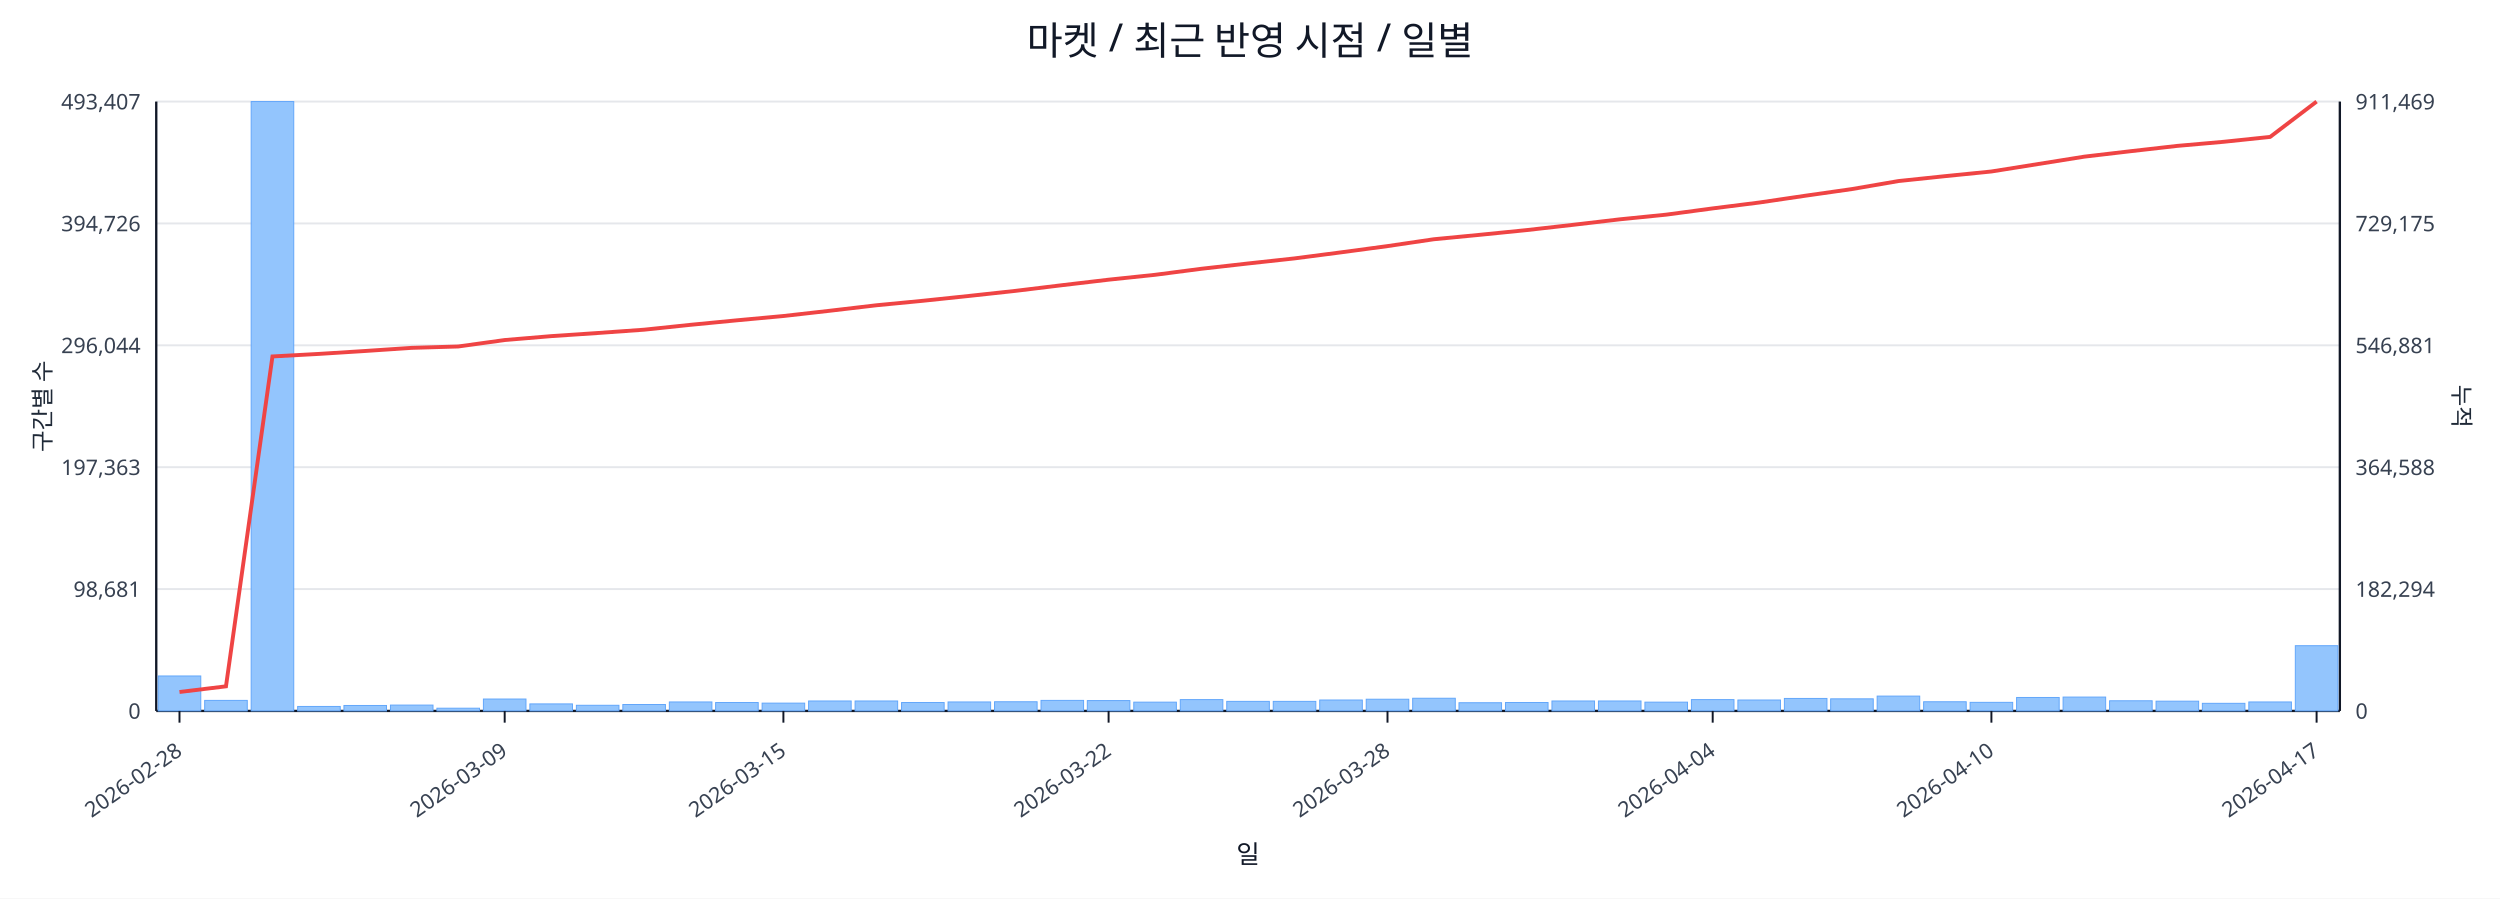
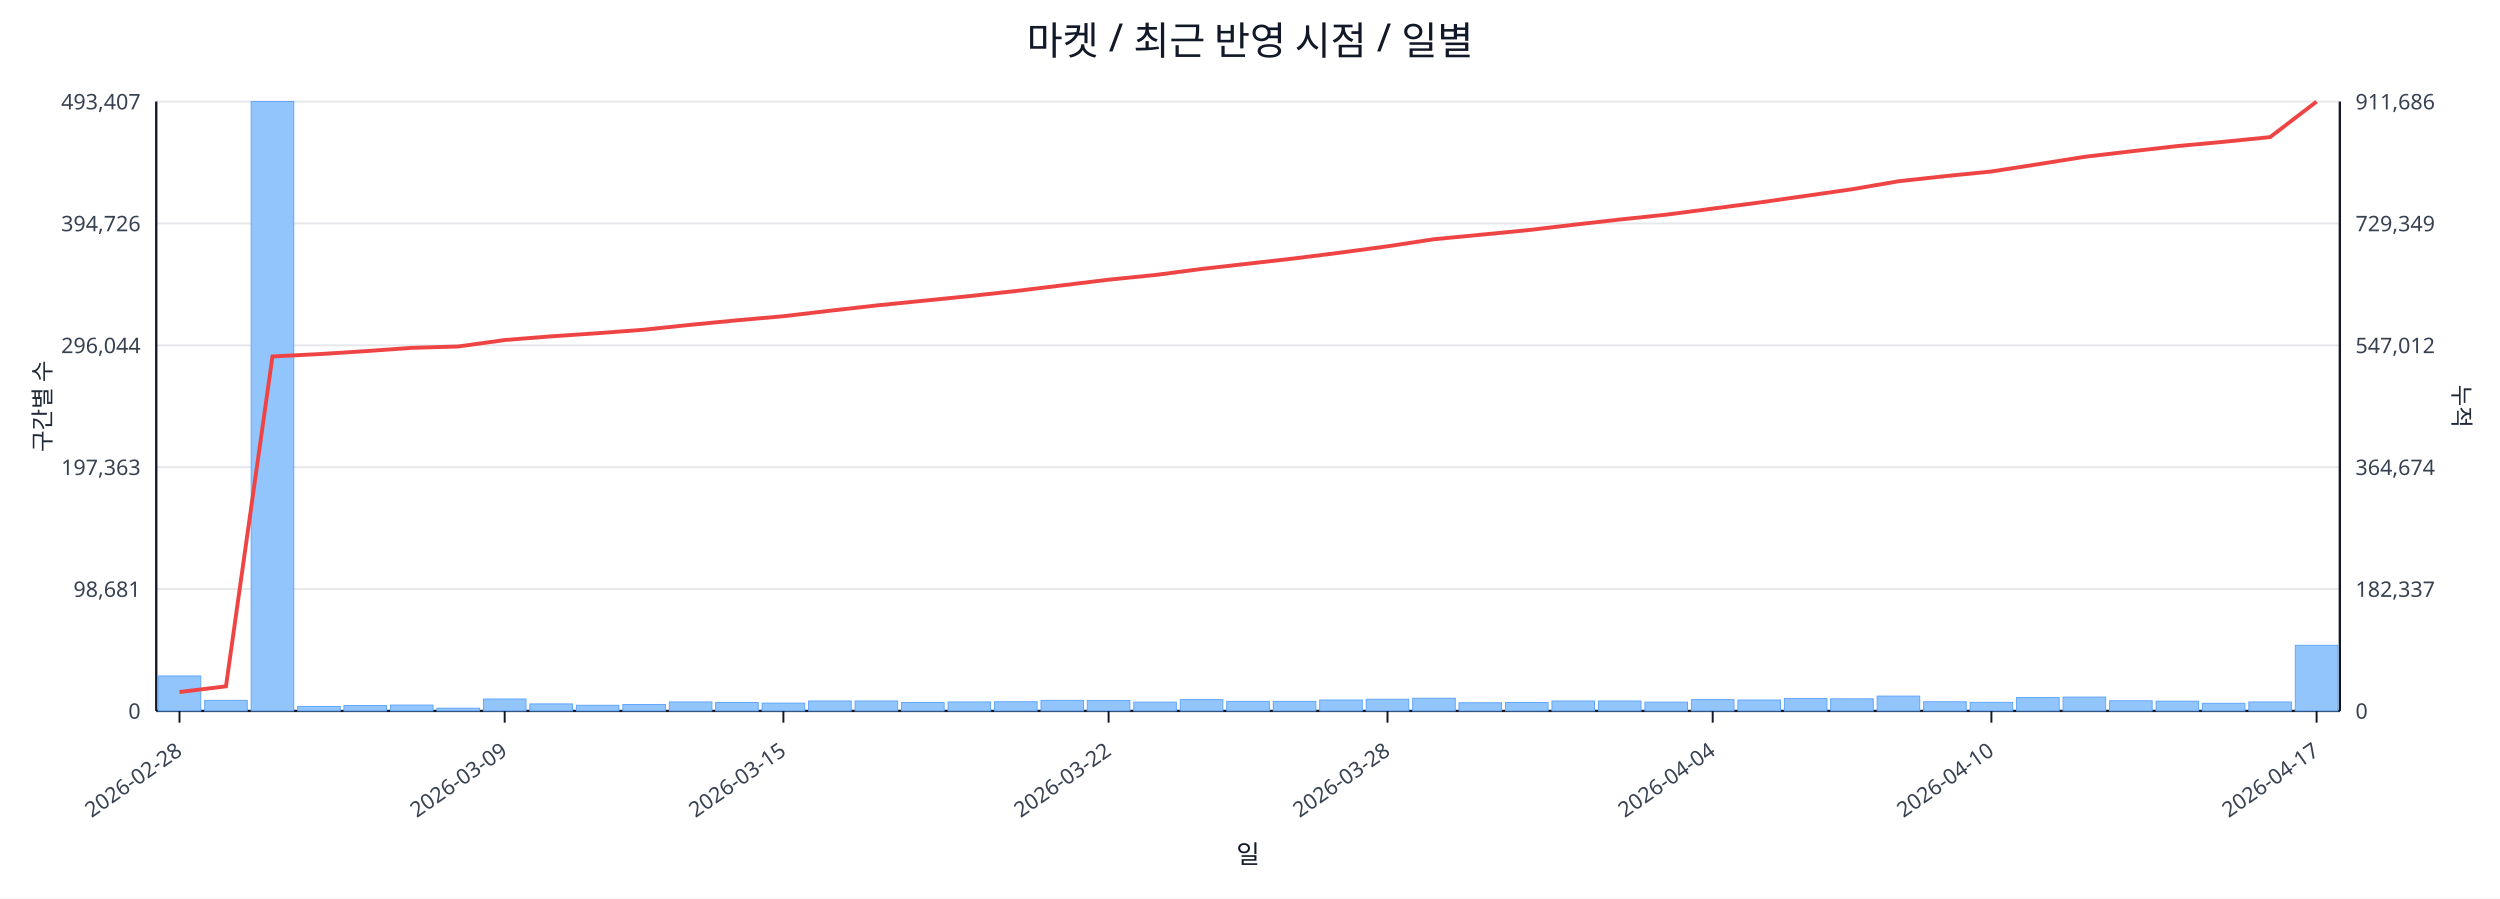
<svg xmlns="http://www.w3.org/2000/svg" width="1280" height="460" viewBox="0 0 1280 460">
  <rect x="0" y="0" width="100%" height="100%" fill="#ffffff" />
  <text x="640.0" y="28" font-size="20" text-anchor="middle" font-family="sans-serif" fill="#111827">마켓 / 최근 반영 시점 / 일별</text>
  <line x1="80.0" y1="52.0" x2="1198.0" y2="52.0" stroke="#e5e7eb" stroke-width="1" />
  <text x="72.0" y="56.0" font-size="11" text-anchor="end" font-family="sans-serif" fill="#374151">493,407</text>
-   <text x="1206.0" y="56.0" font-size="11" text-anchor="start" font-family="sans-serif" fill="#374151">911,469</text>
+   <text x="1206.0" y="56.0" font-size="11" text-anchor="start" font-family="sans-serif" fill="#374151">911,686</text>
  <line x1="80.0" y1="114.4" x2="1198.0" y2="114.4" stroke="#e5e7eb" stroke-width="1" />
  <text x="72.0" y="118.4" font-size="11" text-anchor="end" font-family="sans-serif" fill="#374151">394,726</text>
-   <text x="1206.0" y="118.4" font-size="11" text-anchor="start" font-family="sans-serif" fill="#374151">729,175</text>
+   <text x="1206.0" y="118.4" font-size="11" text-anchor="start" font-family="sans-serif" fill="#374151">729,349</text>
  <line x1="80.0" y1="176.8" x2="1198.0" y2="176.8" stroke="#e5e7eb" stroke-width="1" />
  <text x="72.0" y="180.8" font-size="11" text-anchor="end" font-family="sans-serif" fill="#374151">296,044</text>
-   <text x="1206.0" y="180.8" font-size="11" text-anchor="start" font-family="sans-serif" fill="#374151">546,881</text>
+   <text x="1206.0" y="180.8" font-size="11" text-anchor="start" font-family="sans-serif" fill="#374151">547,012</text>
  <line x1="80.0" y1="239.2" x2="1198.0" y2="239.2" stroke="#e5e7eb" stroke-width="1" />
  <text x="72.0" y="243.2" font-size="11" text-anchor="end" font-family="sans-serif" fill="#374151">197,363</text>
-   <text x="1206.0" y="243.2" font-size="11" text-anchor="start" font-family="sans-serif" fill="#374151">364,588</text>
+   <text x="1206.0" y="243.2" font-size="11" text-anchor="start" font-family="sans-serif" fill="#374151">364,674</text>
  <line x1="80.0" y1="301.6" x2="1198.0" y2="301.6" stroke="#e5e7eb" stroke-width="1" />
  <text x="72.0" y="305.6" font-size="11" text-anchor="end" font-family="sans-serif" fill="#374151">98,681</text>
-   <text x="1206.0" y="305.6" font-size="11" text-anchor="start" font-family="sans-serif" fill="#374151">182,294</text>
+   <text x="1206.0" y="305.6" font-size="11" text-anchor="start" font-family="sans-serif" fill="#374151">182,337</text>
  <line x1="80.0" y1="364.0" x2="1198.0" y2="364.0" stroke="#e5e7eb" stroke-width="1" />
  <text x="72.0" y="368.0" font-size="11" text-anchor="end" font-family="sans-serif" fill="#374151">0</text>
  <text x="1206.0" y="368.0" font-size="11" text-anchor="start" font-family="sans-serif" fill="#374151">0</text>
  <line x1="80.0" y1="364.0" x2="1198.0" y2="364.0" stroke="#111827" stroke-width="1.2" />
  <line x1="80.0" y1="52.0" x2="80.0" y2="364.0" stroke="#111827" stroke-width="1.2" />
  <line x1="1198.0" y1="52.0" x2="1198.0" y2="364.0" stroke="#111827" stroke-width="1.2" />
  <rect x="81.0" y="346.1" width="21.8" height="17.9" fill="#93c5fd" stroke="#60a5fa" stroke-width="0.5" />
  <rect x="104.8" y="358.6" width="21.8" height="5.4" fill="#93c5fd" stroke="#60a5fa" stroke-width="0.5" />
  <rect x="128.6" y="52.0" width="21.8" height="312.0" fill="#93c5fd" stroke="#60a5fa" stroke-width="0.5" />
  <rect x="152.4" y="361.7" width="21.8" height="2.3" fill="#93c5fd" stroke="#60a5fa" stroke-width="0.5" />
  <rect x="176.1" y="361.2" width="21.8" height="2.8" fill="#93c5fd" stroke="#60a5fa" stroke-width="0.5" />
  <rect x="199.9" y="361.0" width="21.8" height="3.0" fill="#93c5fd" stroke="#60a5fa" stroke-width="0.5" />
  <rect x="223.7" y="362.6" width="21.8" height="1.4" fill="#93c5fd" stroke="#60a5fa" stroke-width="0.5" />
  <rect x="247.5" y="357.9" width="21.8" height="6.1" fill="#93c5fd" stroke="#60a5fa" stroke-width="0.5" />
  <rect x="271.3" y="360.4" width="21.8" height="3.6" fill="#93c5fd" stroke="#60a5fa" stroke-width="0.5" />
  <rect x="295.1" y="361.1" width="21.8" height="2.9" fill="#93c5fd" stroke="#60a5fa" stroke-width="0.5" />
  <rect x="318.9" y="360.7" width="21.8" height="3.3" fill="#93c5fd" stroke="#60a5fa" stroke-width="0.5" />
  <rect x="342.7" y="359.4" width="21.8" height="4.6" fill="#93c5fd" stroke="#60a5fa" stroke-width="0.5" />
  <rect x="366.4" y="359.7" width="21.8" height="4.3" fill="#93c5fd" stroke="#60a5fa" stroke-width="0.5" />
  <rect x="390.2" y="360.0" width="21.8" height="4.0" fill="#93c5fd" stroke="#60a5fa" stroke-width="0.5" />
  <rect x="414.0" y="358.9" width="21.8" height="5.1" fill="#93c5fd" stroke="#60a5fa" stroke-width="0.5" />
  <rect x="437.8" y="358.9" width="21.8" height="5.1" fill="#93c5fd" stroke="#60a5fa" stroke-width="0.5" />
  <rect x="461.6" y="359.7" width="21.8" height="4.3" fill="#93c5fd" stroke="#60a5fa" stroke-width="0.5" />
  <rect x="485.4" y="359.4" width="21.8" height="4.6" fill="#93c5fd" stroke="#60a5fa" stroke-width="0.5" />
  <rect x="509.2" y="359.3" width="21.8" height="4.7" fill="#93c5fd" stroke="#60a5fa" stroke-width="0.5" />
  <rect x="533.0" y="358.6" width="21.8" height="5.4" fill="#93c5fd" stroke="#60a5fa" stroke-width="0.5" />
  <rect x="556.7" y="358.7" width="21.8" height="5.3" fill="#93c5fd" stroke="#60a5fa" stroke-width="0.5" />
  <rect x="580.5" y="359.5" width="21.8" height="4.5" fill="#93c5fd" stroke="#60a5fa" stroke-width="0.5" />
  <rect x="604.3" y="358.2" width="21.8" height="5.8" fill="#93c5fd" stroke="#60a5fa" stroke-width="0.5" />
  <rect x="628.1" y="359.1" width="21.8" height="4.9" fill="#93c5fd" stroke="#60a5fa" stroke-width="0.5" />
  <rect x="651.9" y="359.1" width="21.8" height="4.9" fill="#93c5fd" stroke="#60a5fa" stroke-width="0.5" />
  <rect x="675.7" y="358.4" width="21.8" height="5.6" fill="#93c5fd" stroke="#60a5fa" stroke-width="0.5" />
  <rect x="699.5" y="358.0" width="21.8" height="6.0" fill="#93c5fd" stroke="#60a5fa" stroke-width="0.5" />
  <rect x="723.3" y="357.5" width="21.8" height="6.5" fill="#93c5fd" stroke="#60a5fa" stroke-width="0.5" />
  <rect x="747.0" y="359.8" width="21.8" height="4.2" fill="#93c5fd" stroke="#60a5fa" stroke-width="0.5" />
  <rect x="770.8" y="359.7" width="21.8" height="4.3" fill="#93c5fd" stroke="#60a5fa" stroke-width="0.5" />
  <rect x="794.6" y="358.9" width="21.8" height="5.1" fill="#93c5fd" stroke="#60a5fa" stroke-width="0.5" />
  <rect x="818.4" y="358.9" width="21.8" height="5.1" fill="#93c5fd" stroke="#60a5fa" stroke-width="0.5" />
  <rect x="842.2" y="359.5" width="21.8" height="4.5" fill="#93c5fd" stroke="#60a5fa" stroke-width="0.5" />
  <rect x="866.0" y="358.2" width="21.8" height="5.8" fill="#93c5fd" stroke="#60a5fa" stroke-width="0.5" />
  <rect x="889.8" y="358.4" width="21.8" height="5.6" fill="#93c5fd" stroke="#60a5fa" stroke-width="0.5" />
  <rect x="913.6" y="357.6" width="21.8" height="6.4" fill="#93c5fd" stroke="#60a5fa" stroke-width="0.5" />
  <rect x="937.3" y="357.8" width="21.8" height="6.2" fill="#93c5fd" stroke="#60a5fa" stroke-width="0.5" />
  <rect x="961.1" y="356.4" width="21.8" height="7.6" fill="#93c5fd" stroke="#60a5fa" stroke-width="0.5" />
  <rect x="984.9" y="359.3" width="21.8" height="4.7" fill="#93c5fd" stroke="#60a5fa" stroke-width="0.5" />
  <rect x="1008.7" y="359.6" width="21.8" height="4.4" fill="#93c5fd" stroke="#60a5fa" stroke-width="0.5" />
  <rect x="1032.5" y="357.1" width="21.8" height="6.9" fill="#93c5fd" stroke="#60a5fa" stroke-width="0.5" />
  <rect x="1056.3" y="356.9" width="21.8" height="7.1" fill="#93c5fd" stroke="#60a5fa" stroke-width="0.5" />
  <rect x="1080.1" y="358.8" width="21.8" height="5.2" fill="#93c5fd" stroke="#60a5fa" stroke-width="0.5" />
  <rect x="1103.9" y="359.0" width="21.8" height="5.0" fill="#93c5fd" stroke="#60a5fa" stroke-width="0.5" />
  <rect x="1127.6" y="360.1" width="21.8" height="3.9" fill="#93c5fd" stroke="#60a5fa" stroke-width="0.5" />
  <rect x="1151.4" y="359.4" width="21.8" height="4.6" fill="#93c5fd" stroke="#60a5fa" stroke-width="0.5" />
-   <rect x="1175.2" y="330.6" width="21.8" height="33.4" fill="#93c5fd" stroke="#60a5fa" stroke-width="0.5" />
-   <polyline fill="none" stroke="#ef4444" stroke-width="2" points="91.9,354.3 115.7,351.4 139.5,182.5 163.3,181.2 187.0,179.7 210.8,178.1 234.6,177.4 258.4,174.1 282.2,172.1 306.0,170.5 329.8,168.8 353.6,166.3 377.3,164.0 401.1,161.8 424.9,159.1 448.7,156.3 472.5,154.0 496.3,151.5 520.1,148.9 543.9,146.0 567.6,143.2 591.4,140.7 615.2,137.6 639.0,134.9 662.8,132.3 686.6,129.2 710.4,126.0 734.1,122.5 757.9,120.2 781.7,117.8 805.5,115.1 829.3,112.3 853.1,109.9 876.9,106.7 900.7,103.7 924.4,100.2 948.2,96.8 972.0,92.7 995.8,90.2 1019.6,87.8 1043.4,84.0 1067.2,80.2 1091.0,77.4 1114.7,74.7 1138.5,72.6 1162.3,70.1 1186.1,52.0" />
+   <rect x="1175.2" y="330.4" width="21.8" height="33.6" fill="#93c5fd" stroke="#60a5fa" stroke-width="0.5" />
+   <polyline fill="none" stroke="#ef4444" stroke-width="2" points="91.9,354.3 115.7,351.4 139.5,182.5 163.3,181.3 187.0,179.8 210.8,178.1 234.6,177.4 258.4,174.1 282.2,172.2 306.0,170.6 329.8,168.8 353.6,166.3 377.3,164.0 401.1,161.9 424.9,159.1 448.7,156.4 472.5,154.0 496.3,151.6 520.1,149.0 543.9,146.1 567.6,143.2 591.4,140.8 615.2,137.7 639.0,135.0 662.8,132.3 686.6,129.3 710.4,126.1 734.1,122.5 757.9,120.2 781.7,117.9 805.5,115.1 829.3,112.4 853.1,109.9 876.9,106.8 900.7,103.7 924.4,100.3 948.2,96.9 972.0,92.8 995.8,90.2 1019.6,87.8 1043.4,84.1 1067.2,80.3 1091.0,77.5 1114.7,74.8 1138.5,72.6 1162.3,70.2 1186.1,52.0" />
  <line x1="91.9" y1="364.0" x2="91.9" y2="370.0" stroke="#111827" stroke-width="1" />
  <text x="93.9" y="386.0" font-size="11" text-anchor="end" transform="rotate(-35 93.9 386.0)" font-family="sans-serif" fill="#374151">2026-02-28</text>
  <line x1="258.4" y1="364.0" x2="258.4" y2="370.0" stroke="#111827" stroke-width="1" />
  <text x="260.4" y="386.0" font-size="11" text-anchor="end" transform="rotate(-35 260.4 386.0)" font-family="sans-serif" fill="#374151">2026-03-09</text>
  <line x1="401.1" y1="364.0" x2="401.1" y2="370.0" stroke="#111827" stroke-width="1" />
  <text x="403.1" y="386.0" font-size="11" text-anchor="end" transform="rotate(-35 403.1 386.0)" font-family="sans-serif" fill="#374151">2026-03-15</text>
  <line x1="567.6" y1="364.0" x2="567.6" y2="370.0" stroke="#111827" stroke-width="1" />
  <text x="569.6" y="386.0" font-size="11" text-anchor="end" transform="rotate(-35 569.6 386.0)" font-family="sans-serif" fill="#374151">2026-03-22</text>
  <line x1="710.4" y1="364.0" x2="710.4" y2="370.0" stroke="#111827" stroke-width="1" />
  <text x="712.4" y="386.0" font-size="11" text-anchor="end" transform="rotate(-35 712.4 386.0)" font-family="sans-serif" fill="#374151">2026-03-28</text>
  <line x1="876.9" y1="364.0" x2="876.9" y2="370.0" stroke="#111827" stroke-width="1" />
  <text x="878.9" y="386.0" font-size="11" text-anchor="end" transform="rotate(-35 878.9 386.0)" font-family="sans-serif" fill="#374151">2026-04-04</text>
  <line x1="1019.6" y1="364.0" x2="1019.6" y2="370.0" stroke="#111827" stroke-width="1" />
  <text x="1021.6" y="386.0" font-size="11" text-anchor="end" transform="rotate(-35 1021.6 386.0)" font-family="sans-serif" fill="#374151">2026-04-10</text>
  <line x1="1186.1" y1="364.0" x2="1186.1" y2="370.0" stroke="#111827" stroke-width="1" />
  <text x="1188.1" y="386.0" font-size="11" text-anchor="end" transform="rotate(-35 1188.1 386.0)" font-family="sans-serif" fill="#374151">2026-04-17</text>
  <text x="26" y="208.0" font-size="12" transform="rotate(-90 26 208.0)" text-anchor="middle" font-family="sans-serif" fill="#1f2937">구간별 수</text>
  <text x="1256.0" y="208.0" font-size="12" transform="rotate(90 1256.0 208.0)" text-anchor="middle" font-family="sans-serif" fill="#1f2937">누적</text>
  <text x="639.0" y="442.0" font-size="13" text-anchor="middle" font-family="sans-serif" fill="#111827">일</text>
</svg>
